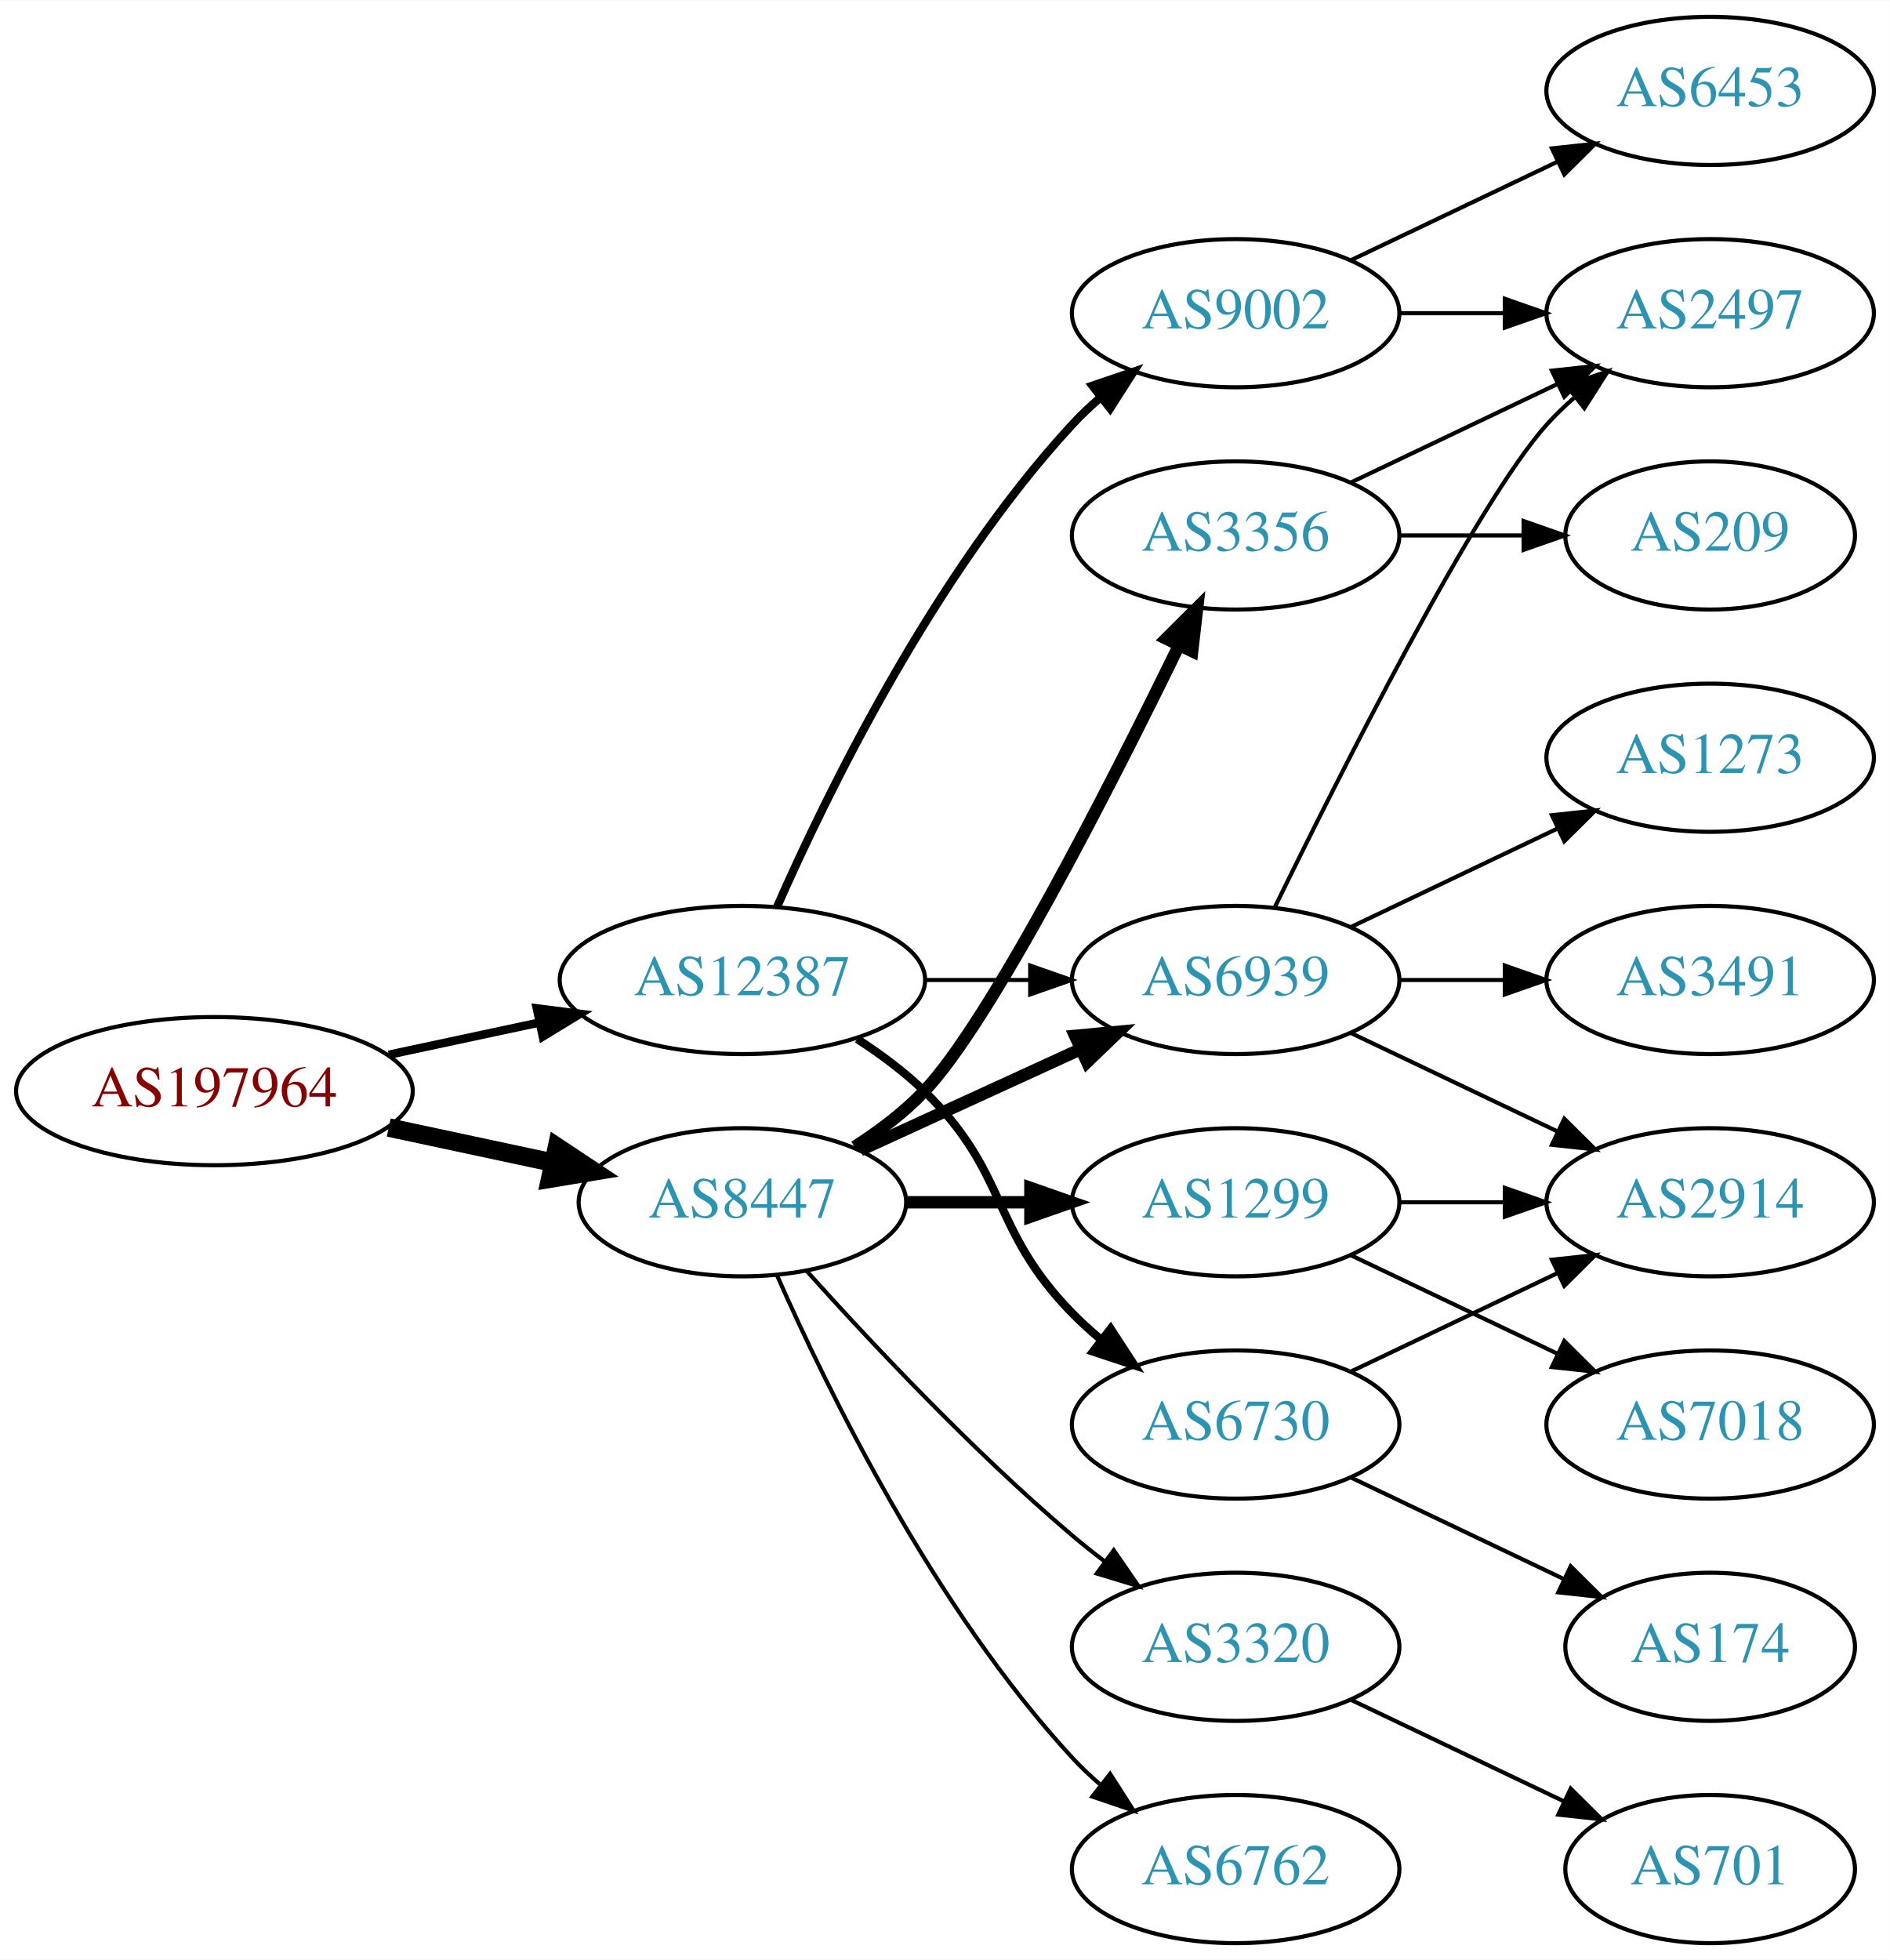
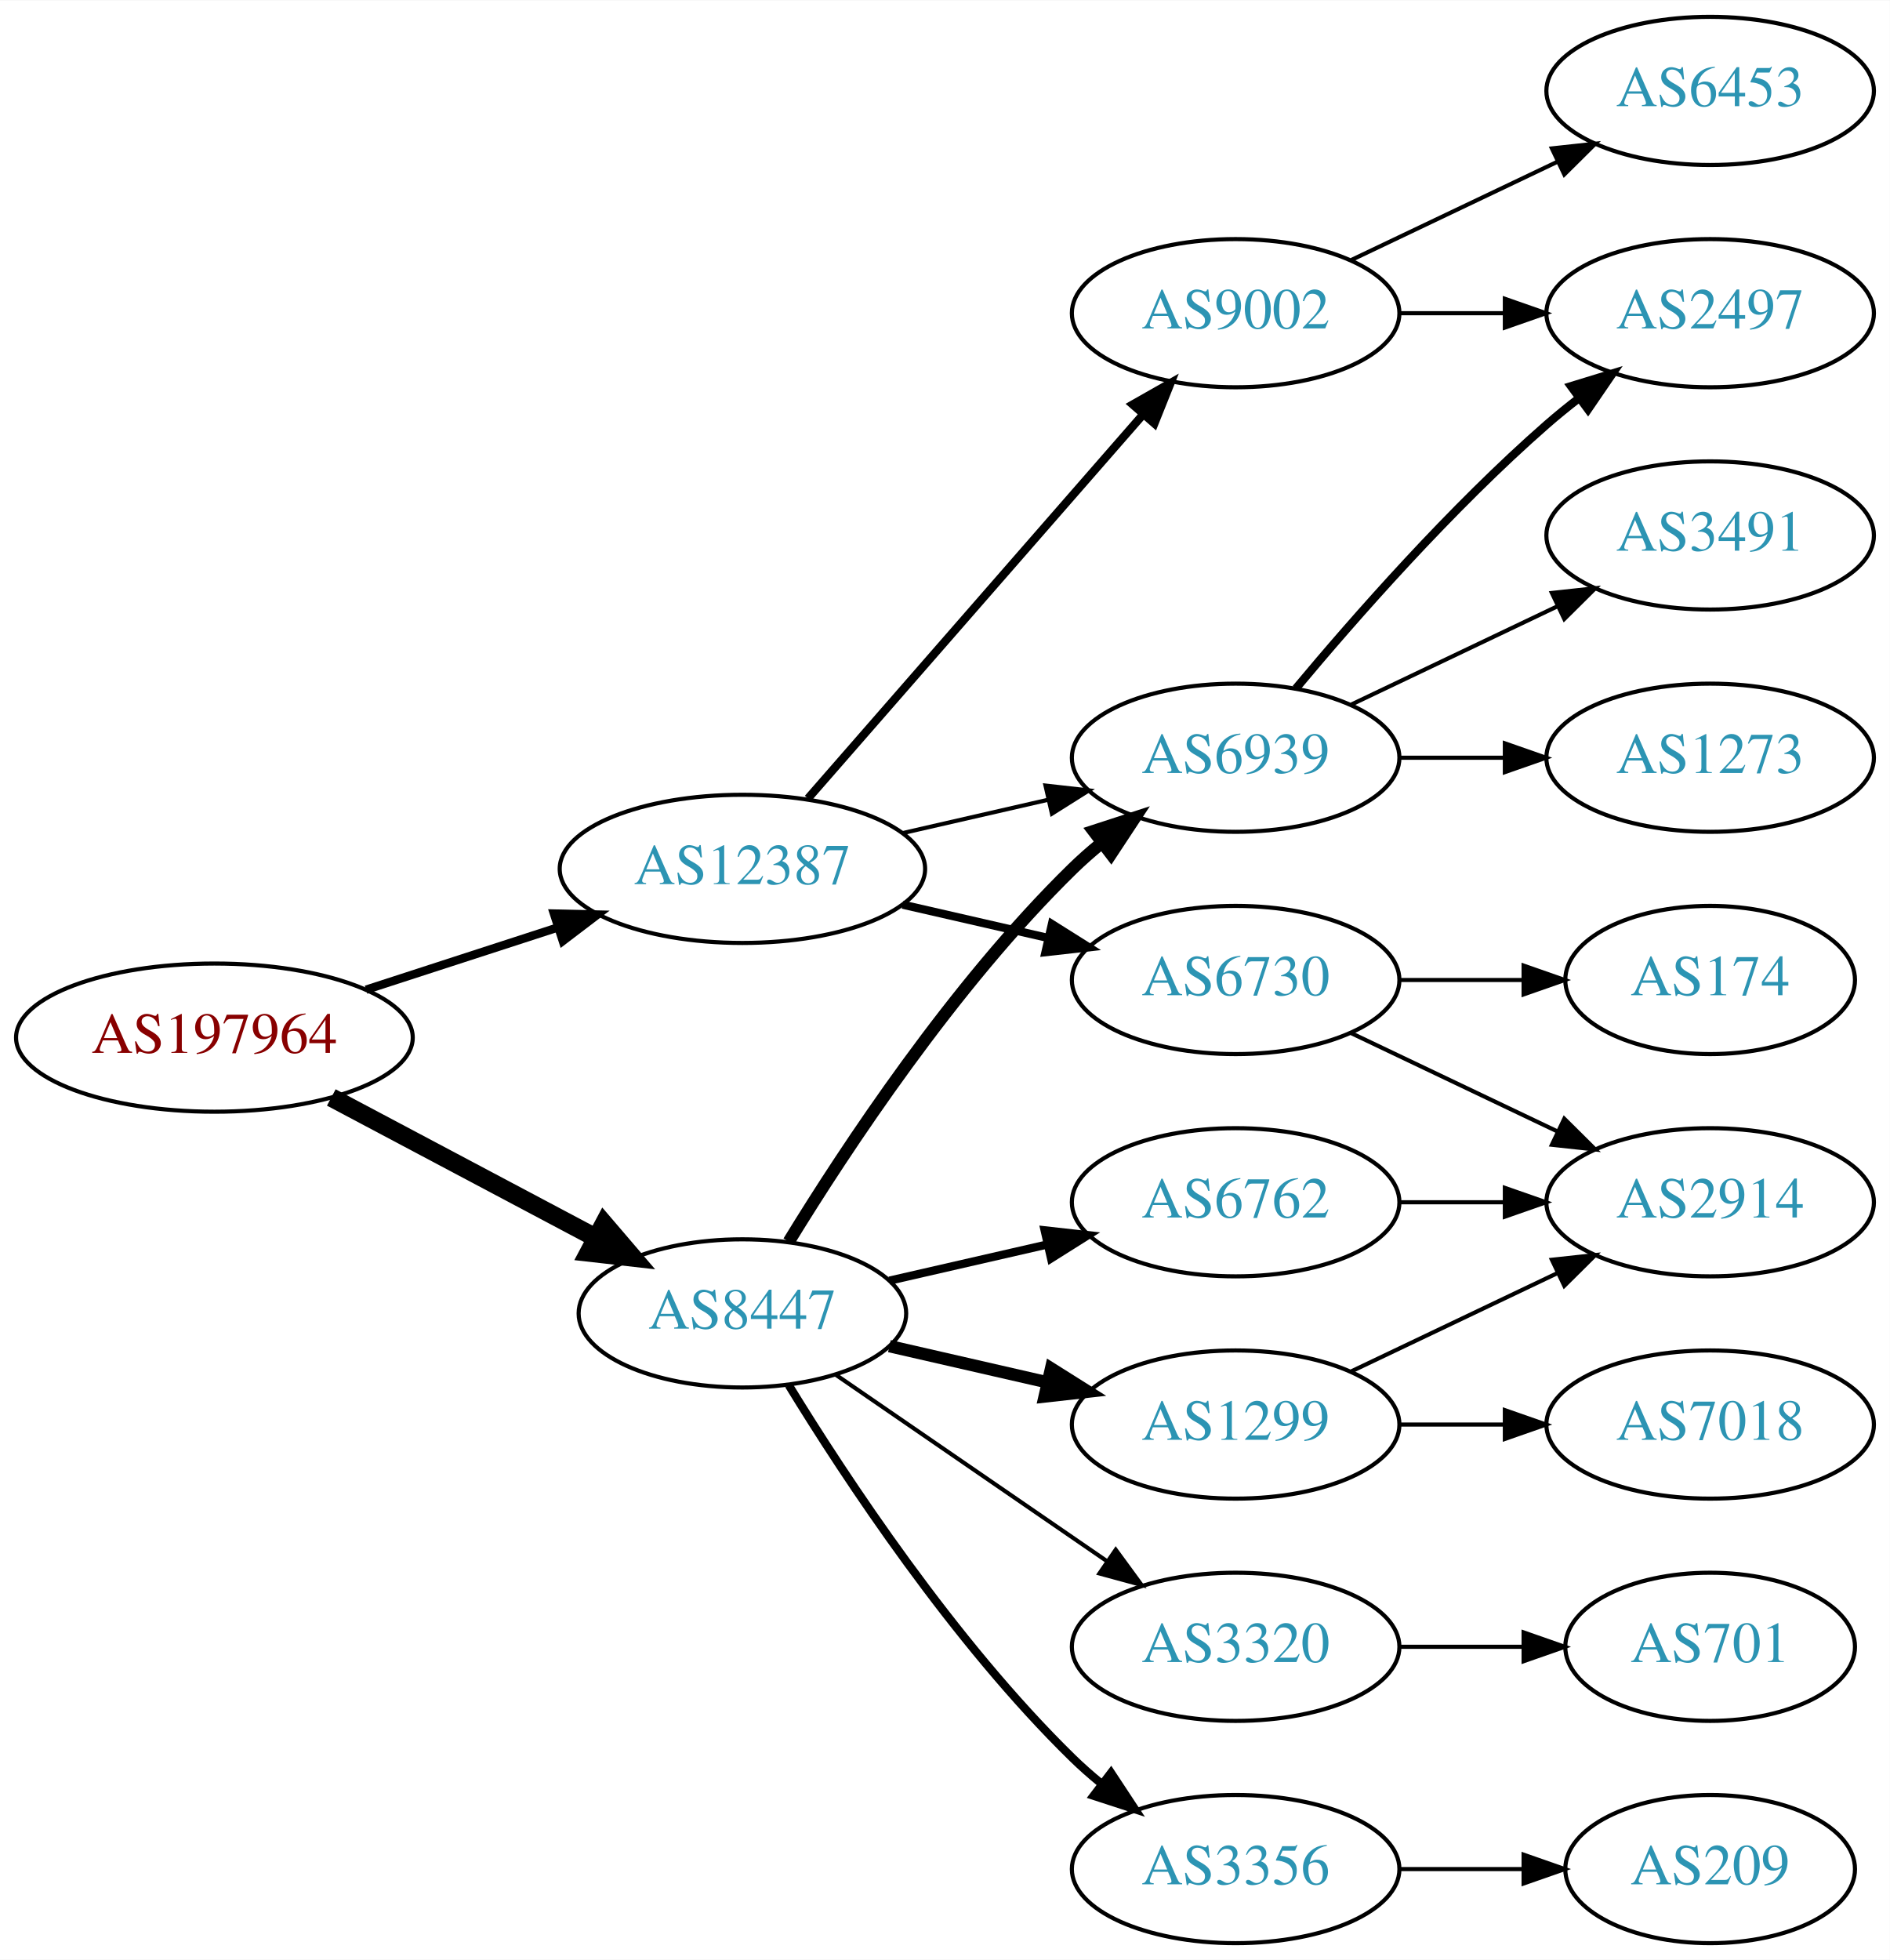
<svg xmlns="http://www.w3.org/2000/svg" xmlns:xlink="http://www.w3.org/1999/xlink" width="459pt" height="476pt" viewBox="0.00 0.00 459.17 476.00">
  <g id="graph0" class="graph" transform="scale(1 1) rotate(0) translate(4 472)">
    <polygon fill="white" stroke="none" points="-4,4 -4,-472 455.17,-472 455.17,4 -4,4" />
    <g id="node1" class="node">
      <g id="a_node1">
        <a xlink:href="/asn/197964" xlink:title="AS197964 ~ Julius Blum GmbH [AT]">
-           <ellipse fill="#ffffff" stroke="black" cx="48.096" cy="-207" rx="48.192" ry="18" />
-           <text text-anchor="middle" x="48.096" y="-203.3" font-family="Times,serif" font-size="14.00" fill="#880000">AS197964</text>
+           <ellipse fill="#ffffff" stroke="black" cx="48.096" cy="-220" rx="48.192" ry="18" />
+           <text text-anchor="middle" x="48.096" y="-216.3" font-family="Times,serif" font-size="14.00" fill="#880000">AS197964</text>
        </a>
      </g>
    </g>
    <g id="node2" class="node">
      <g id="a_node2">
        <a xlink:href="/asn/8447" xlink:title="AS8447 ~ A1 Telekom Austria AG [AT]">
-           <ellipse fill="#ffffff" stroke="black" cx="176.388" cy="-180" rx="39.794" ry="18" />
-           <text text-anchor="middle" x="176.388" y="-176.3" font-family="Times,serif" font-size="14.00" fill="#2c94b3">AS8447</text>
+           <ellipse fill="#ffffff" stroke="black" cx="176.388" cy="-153" rx="39.794" ry="18" />
+           <text text-anchor="middle" x="176.388" y="-149.3" font-family="Times,serif" font-size="14.00" fill="#2c94b3">AS8447</text>
        </a>
      </g>
    </g>
    <g id="edge1" class="edge">
-       <path fill="none" stroke="black" stroke-width="4.5" d="M90.448,-198.159C103.163,-195.441 117.222,-192.435 130.181,-189.665" />
-       <polygon fill="black" stroke="black" stroke-width="4.5" points="131.336,-193.444 140.292,-187.503 129.69,-185.743 131.336,-193.444" />
+       <path fill="none" stroke="black" stroke-width="4.5" d="M76.499,-205.462C95.372,-195.449 120.597,-182.067 140.846,-171.325" />
+       <polygon fill="black" stroke="black" stroke-width="4.5" points="142.771,-174.761 149.759,-166.596 139.08,-167.805 142.771,-174.761" />
    </g>
    <g id="node3" class="node">
      <g id="a_node3">
        <a xlink:href="/asn/12387" xlink:title="AS12387 ~ TON Total optical Networks AG [CH]">
-           <ellipse fill="#ffffff" stroke="black" cx="176.388" cy="-234" rx="44.393" ry="18" />
-           <text text-anchor="middle" x="176.388" y="-230.3" font-family="Times,serif" font-size="14.00" fill="#2c94b3">AS12387</text>
+           <ellipse fill="#ffffff" stroke="black" cx="176.388" cy="-261" rx="44.393" ry="18" />
+           <text text-anchor="middle" x="176.388" y="-257.3" font-family="Times,serif" font-size="14.00" fill="#2c94b3">AS12387</text>
        </a>
      </g>
    </g>
    <g id="edge2" class="edge">
-       <path fill="none" stroke="black" stroke-width="2.045" d="M90.448,-215.841C102.138,-218.34 114.964,-221.082 127.027,-223.661" />
-       <polygon fill="black" stroke="black" stroke-width="2.045" points="126.428,-227.112 136.939,-225.78 127.891,-220.267 126.428,-227.112" />
+       <path fill="none" stroke="black" stroke-width="2.045" d="M84.948,-231.639C99.425,-236.339 116.271,-241.808 131.474,-246.744" />
+       <polygon fill="black" stroke="black" stroke-width="2.045" points="130.593,-250.137 141.185,-249.896 132.755,-243.48 130.593,-250.137" />
    </g>
    <g id="node4" class="node">
      <g id="a_node4">
-         <a xlink:href="/asn/3356" xlink:title="AS3356 ~ Level 3 Parent, LLC [US]">
-           <ellipse fill="#ffffff" stroke="black" cx="296.23" cy="-342" rx="39.794" ry="18" />
-           <text text-anchor="middle" x="296.23" y="-338.3" font-family="Times,serif" font-size="14.00" fill="#2c94b3">AS3356</text>
+         <a xlink:href="/asn/1299" xlink:title="AS1299 ~ Telia Carrier [EU]">
+           <ellipse fill="#ffffff" stroke="black" cx="296.23" cy="-126" rx="39.794" ry="18" />
+           <text text-anchor="middle" x="296.23" y="-122.3" font-family="Times,serif" font-size="14.00" fill="#2c94b3">AS1299</text>
        </a>
      </g>
    </g>
    <g id="edge3" class="edge">
-       <path fill="none" stroke="black" stroke-width="3" d="M203.664,-193.457C209.673,-197.303 215.717,-201.865 220.584,-207 236.681,-223.984 265.585,-280.686 282.31,-314.968" />
-       <polygon fill="black" stroke="black" stroke-width="3" points="279.372,-316.932 286.883,-324.405 285.672,-313.88 279.372,-316.932" />
+       <path fill="none" stroke="black" stroke-width="3" d="M212.107,-145.045C224.107,-142.296 237.728,-139.175 250.42,-136.267" />
+       <polygon fill="black" stroke="black" stroke-width="3" points="251.386,-139.636 260.352,-133.991 249.823,-132.813 251.386,-139.636" />
    </g>
    <g id="node5" class="node">
      <g id="a_node5">
-         <a xlink:href="/asn/1299" xlink:title="AS1299 ~ Telia Carrier [EU]">
-           <ellipse fill="#ffffff" stroke="black" cx="296.23" cy="-180" rx="39.794" ry="18" />
-           <text text-anchor="middle" x="296.23" y="-176.3" font-family="Times,serif" font-size="14.00" fill="#2c94b3">AS1299</text>
+         <a xlink:href="/asn/6939" xlink:title="AS6939 ~ Hurricane Electric LLC [US]">
+           <ellipse fill="#ffffff" stroke="black" cx="296.23" cy="-288" rx="39.794" ry="18" />
+           <text text-anchor="middle" x="296.23" y="-284.3" font-family="Times,serif" font-size="14.00" fill="#2c94b3">AS6939</text>
        </a>
      </g>
    </g>
    <g id="edge4" class="edge">
-       <path fill="none" stroke="black" stroke-width="3" d="M216.3,-180C225.854,-180 236.203,-180 246.166,-180" />
-       <polygon fill="black" stroke="black" stroke-width="3" points="246.358,-183.5 256.358,-180 246.358,-176.5 246.358,-183.5" />
+       <path fill="none" stroke="black" stroke-width="3" d="M187.653,-170.44C201.462,-192.991 227.651,-232.722 256.584,-261 258.724,-263.092 261.041,-265.137 263.441,-267.106" />
+       <polygon fill="black" stroke="black" stroke-width="3" points="261.708,-270.185 271.782,-273.464 265.951,-264.618 261.708,-270.185" />
    </g>
    <g id="node6" class="node">
      <g id="a_node6">
+         <a xlink:href="/asn/6762" xlink:title="AS6762 ~ TELECOM ITALIA SPARKLE S.p.A. [IT]">
+           <ellipse fill="#ffffff" stroke="black" cx="296.23" cy="-180" rx="39.794" ry="18" />
+           <text text-anchor="middle" x="296.23" y="-176.3" font-family="Times,serif" font-size="14.00" fill="#2c94b3">AS6762</text>
+         </a>
+       </g>
+     </g>
+     <g id="edge5" class="edge">
+       <path fill="none" stroke="black" stroke-width="2" d="M212.107,-160.955C224.107,-163.704 237.728,-166.825 250.42,-169.733" />
+       <polygon fill="black" stroke="black" stroke-width="2" points="249.823,-173.187 260.352,-172.009 251.386,-166.364 249.823,-173.187" />
+     </g>
+     <g id="node7" class="node">
+       <g id="a_node7">
+         <a xlink:href="/asn/3356" xlink:title="AS3356 ~ Level 3 Parent, LLC [US]">
+           <ellipse fill="#ffffff" stroke="black" cx="296.23" cy="-18" rx="39.794" ry="18" />
+           <text text-anchor="middle" x="296.23" y="-14.3" font-family="Times,serif" font-size="14.00" fill="#2c94b3">AS3356</text>
+         </a>
+       </g>
+     </g>
+     <g id="edge6" class="edge">
+       <path fill="none" stroke="black" stroke-width="2" d="M187.653,-135.56C201.462,-113.009 227.651,-73.278 256.584,-45 258.724,-42.908 261.041,-40.863 263.441,-38.895" />
+       <polygon fill="black" stroke="black" stroke-width="2" points="265.951,-41.382 271.782,-32.536 261.708,-35.815 265.951,-41.382" />
+     </g>
+     <g id="node8" class="node">
+       <g id="a_node8">
        <a xlink:href="/asn/3320" xlink:title="AS3320 ~ DTAG [DE]">
          <ellipse fill="#ffffff" stroke="black" cx="296.23" cy="-72" rx="39.794" ry="18" />
          <text text-anchor="middle" x="296.23" y="-68.3" font-family="Times,serif" font-size="14.00" fill="#2c94b3">AS3320</text>
        </a>
      </g>
    </g>
-     <g id="edge5" class="edge">
-       <path fill="none" stroke="black" d="M192.034,-163.275C207.334,-146.235 232.432,-119.477 256.584,-99 259.081,-96.883 261.741,-94.768 264.453,-92.707" />
-       <polygon fill="black" stroke="black" points="266.619,-95.459 272.629,-86.734 262.489,-89.806 266.619,-95.459" />
-     </g>
-     <g id="node7" class="node">
-       <g id="a_node7">
-         <a xlink:href="/asn/6939" xlink:title="AS6939 ~ Hurricane Electric LLC [US]">
-           <ellipse fill="#ffffff" stroke="black" cx="296.23" cy="-234" rx="39.794" ry="18" />
-           <text text-anchor="middle" x="296.23" y="-230.3" font-family="Times,serif" font-size="14.00" fill="#2c94b3">AS6939</text>
-         </a>
-       </g>
-     </g>
-     <g id="edge6" class="edge">
-       <path fill="none" stroke="black" stroke-width="3" d="M205.016,-192.661C220.973,-199.973 241.244,-209.261 258.527,-217.181" />
-       <polygon fill="black" stroke="black" stroke-width="3" points="257.225,-220.435 267.774,-221.419 260.141,-214.071 257.225,-220.435" />
-     </g>
-     <g id="node8" class="node">
-       <g id="a_node8">
-         <a xlink:href="/asn/6762" xlink:title="AS6762 ~ TELECOM ITALIA SPARKLE S.p.A. [IT]">
-           <ellipse fill="#ffffff" stroke="black" cx="296.23" cy="-18" rx="39.794" ry="18" />
-           <text text-anchor="middle" x="296.23" y="-14.3" font-family="Times,serif" font-size="14.00" fill="#2c94b3">AS6762</text>
-         </a>
-       </g>
-     </g>
    <g id="edge7" class="edge">
-       <path fill="none" stroke="black" d="M184.803,-162.239C196.872,-134.817 222.843,-81.528 256.584,-45 258.614,-42.802 260.853,-40.681 263.199,-38.66" />
-       <polygon fill="black" stroke="black" points="265.726,-41.126 271.443,-32.206 261.411,-35.614 265.726,-41.126" />
-     </g>
-     <g id="edge19" class="edge">
-       <path fill="none" stroke="black" d="M220.599,-234C228.911,-234 237.674,-234 246.156,-234" />
-       <polygon fill="black" stroke="black" points="246.315,-237.5 256.315,-234 246.315,-230.5 246.315,-237.5" />
+       <path fill="none" stroke="black" d="M199.002,-138.143C217.49,-125.435 244.304,-107.005 264.934,-92.825" />
+       <polygon fill="black" stroke="black" points="267.096,-95.586 273.354,-87.037 263.13,-89.817 267.096,-95.586" />
+     </g>
+     <g id="edge18" class="edge">
+       <path fill="none" stroke="black" d="M215.322,-269.692C226.563,-272.267 238.976,-275.111 250.599,-277.774" />
+       <polygon fill="black" stroke="black" points="250.031,-281.235 260.56,-280.057 251.595,-274.412 250.031,-281.235" />
    </g>
    <g id="node16" class="node">
      <g id="a_node16">
+         <a xlink:href="/asn/6730" xlink:title="AS6730 ~ Sunrise Communications AG [CH]">
+           <ellipse fill="#ffffff" stroke="black" cx="296.23" cy="-234" rx="39.794" ry="18" />
+           <text text-anchor="middle" x="296.23" y="-230.3" font-family="Times,serif" font-size="14.00" fill="#2c94b3">AS6730</text>
+         </a>
+       </g>
+     </g>
+     <g id="edge16" class="edge">
+       <path fill="none" stroke="black" stroke-width="2" d="M215.322,-252.308C226.563,-249.733 238.976,-246.889 250.599,-244.226" />
+       <polygon fill="black" stroke="black" stroke-width="2" points="251.595,-247.588 260.56,-241.943 250.031,-240.765 251.595,-247.588" />
+     </g>
+     <g id="node17" class="node">
+       <g id="a_node17">
        <a xlink:href="/asn/9002" xlink:title="AS9002 ~ RETN Limited [EU]">
          <ellipse fill="#ffffff" stroke="black" cx="296.23" cy="-396" rx="39.794" ry="18" />
          <text text-anchor="middle" x="296.23" y="-392.3" font-family="Times,serif" font-size="14.00" fill="#2c94b3">AS9002</text>
        </a>
      </g>
    </g>
    <g id="edge17" class="edge">
-       <path fill="none" stroke="black" stroke-width="2" d="M184.803,-251.761C196.872,-279.183 222.843,-332.473 256.584,-369 258.614,-371.198 260.853,-373.319 263.199,-375.34" />
-       <polygon fill="black" stroke="black" stroke-width="2" points="261.411,-378.386 271.443,-381.794 265.726,-372.874 261.411,-378.386" />
-     </g>
-     <g id="node17" class="node">
-       <g id="a_node17">
-         <a xlink:href="/asn/6730" xlink:title="AS6730 ~ Sunrise Communications AG [CH]">
-           <ellipse fill="#ffffff" stroke="black" cx="296.23" cy="-126" rx="39.794" ry="18" />
-           <text text-anchor="middle" x="296.23" y="-122.3" font-family="Times,serif" font-size="14.00" fill="#2c94b3">AS6730</text>
-         </a>
-       </g>
-     </g>
-     <g id="edge18" class="edge">
-       <path fill="none" stroke="black" stroke-width="2" d="M204.271,-219.671C209.996,-215.964 215.762,-211.682 220.584,-207 241.277,-186.906 236.411,-173.617 256.584,-153 258.676,-150.861 260.96,-148.782 263.337,-146.79" />
-       <polygon fill="black" stroke="black" stroke-width="2" points="265.855,-149.268 271.636,-140.389 261.58,-143.725 265.855,-149.268" />
-     </g>
-     <g id="node14" class="node">
-       <g id="a_node14">
+       <path fill="none" stroke="black" stroke-width="2" d="M192.312,-278.098C212.855,-301.631 249.974,-344.155 273.571,-371.187" />
+       <polygon fill="black" stroke="black" stroke-width="2" points="271.214,-373.809 280.426,-379.041 276.487,-369.206 271.214,-373.809" />
+     </g>
+     <g id="node9" class="node">
+       <g id="a_node9">
+         <a xlink:href="/asn/7018" xlink:title="AS7018 ~ AT&amp;T Services, Inc. [US]">
+           <ellipse fill="#ffffff" stroke="black" cx="411.523" cy="-126" rx="39.794" ry="18" />
+           <text text-anchor="middle" x="411.523" y="-122.3" font-family="Times,serif" font-size="14.00" fill="#2c94b3">AS7018</text>
+         </a>
+       </g>
+     </g>
+     <g id="edge8" class="edge">
+       <path fill="none" stroke="black" d="M335.902,-126C344.105,-126 352.869,-126 361.401,-126" />
+       <polygon fill="black" stroke="black" points="361.641,-129.5 371.641,-126 361.641,-122.5 361.641,-129.5" />
+     </g>
+     <g id="node10" class="node">
+       <g id="a_node10">
+         <a xlink:href="/asn/2914" xlink:title="AS2914 ~ NTT America, Inc. [US]">
+           <ellipse fill="#ffffff" stroke="black" cx="411.523" cy="-180" rx="39.794" ry="18" />
+           <text text-anchor="middle" x="411.523" y="-176.3" font-family="Times,serif" font-size="14.00" fill="#2c94b3">AS2914</text>
+         </a>
+       </g>
+     </g>
+     <g id="edge9" class="edge">
+       <path fill="none" stroke="black" d="M324.367,-138.934C339.361,-146.081 358.182,-155.052 374.405,-162.785" />
+       <polygon fill="black" stroke="black" points="373.075,-166.028 383.608,-167.171 376.087,-159.709 373.075,-166.028" />
+     </g>
+     <g id="node11" class="node">
+       <g id="a_node11">
        <a xlink:href="/asn/2497" xlink:title="AS2497 ~ Internet Initiative Japan Inc. [JP]">
          <ellipse fill="#ffffff" stroke="black" cx="411.523" cy="-396" rx="39.794" ry="18" />
          <text text-anchor="middle" x="411.523" y="-392.3" font-family="Times,serif" font-size="14.00" fill="#2c94b3">AS2497</text>
        </a>
      </g>
    </g>
-     <g id="edge16" class="edge">
-       <path fill="none" stroke="black" d="M324.367,-354.934C339.361,-362.081 358.182,-371.052 374.405,-378.785" />
-       <polygon fill="black" stroke="black" points="373.075,-382.028 383.608,-383.171 376.087,-375.709 373.075,-382.028" />
-     </g>
-     <g id="node15" class="node">
-       <g id="a_node15">
-         <a xlink:href="/asn/209" xlink:title="AS209 ~ CenturyLink Communications, LLC [US]">
-           <ellipse fill="#ffffff" stroke="black" cx="411.523" cy="-342" rx="35.194" ry="18" />
-           <text text-anchor="middle" x="411.523" y="-338.3" font-family="Times,serif" font-size="14.00" fill="#2c94b3">AS209</text>
-         </a>
-       </g>
-     </g>
-     <g id="edge15" class="edge">
-       <path fill="none" stroke="black" d="M335.902,-342C345.608,-342 356.098,-342 366.061,-342" />
-       <polygon fill="black" stroke="black" points="366.198,-345.5 376.198,-342 366.198,-338.5 366.198,-345.5" />
-     </g>
-     <g id="node9" class="node">
-       <g id="a_node9">
-         <a xlink:href="/asn/2914" xlink:title="AS2914 ~ NTT America, Inc. [US]">
-           <ellipse fill="#ffffff" stroke="black" cx="411.523" cy="-180" rx="39.794" ry="18" />
-           <text text-anchor="middle" x="411.523" y="-176.3" font-family="Times,serif" font-size="14.00" fill="#2c94b3">AS2914</text>
-         </a>
-       </g>
-     </g>
-     <g id="edge8" class="edge">
-       <path fill="none" stroke="black" d="M335.902,-180C344.105,-180 352.869,-180 361.401,-180" />
-       <polygon fill="black" stroke="black" points="361.641,-183.5 371.641,-180 361.641,-176.5 361.641,-183.5" />
-     </g>
-     <g id="node10" class="node">
-       <g id="a_node10">
-         <a xlink:href="/asn/7018" xlink:title="AS7018 ~ AT&amp;T Services, Inc. [US]">
-           <ellipse fill="#ffffff" stroke="black" cx="411.523" cy="-126" rx="39.794" ry="18" />
-           <text text-anchor="middle" x="411.523" y="-122.3" font-family="Times,serif" font-size="14.00" fill="#2c94b3">AS7018</text>
-         </a>
-       </g>
-     </g>
-     <g id="edge9" class="edge">
-       <path fill="none" stroke="black" d="M324.367,-167.066C339.361,-159.919 358.182,-150.948 374.405,-143.215" />
-       <polygon fill="black" stroke="black" points="376.087,-146.291 383.608,-138.829 373.075,-139.972 376.087,-146.291" />
-     </g>
-     <g id="node11" class="node">
-       <g id="a_node11">
-         <a xlink:href="/asn/701" xlink:title="AS701 ~ UUNET [US]">
-           <ellipse fill="#ffffff" stroke="black" cx="411.523" cy="-18" rx="35.194" ry="18" />
-           <text text-anchor="middle" x="411.523" y="-14.3" font-family="Times,serif" font-size="14.00" fill="#2c94b3">AS701</text>
-         </a>
-       </g>
-     </g>
    <g id="edge10" class="edge">
-       <path fill="none" stroke="black" d="M324.367,-59.066C339.798,-51.71 359.284,-42.423 375.819,-34.541" />
-       <polygon fill="black" stroke="black" points="377.64,-37.551 385.161,-30.089 374.628,-31.232 377.64,-37.551" />
-     </g>
-     <g id="edge12" class="edge">
-       <path fill="none" stroke="black" d="M324.367,-221.066C339.361,-213.919 358.182,-204.948 374.405,-197.215" />
-       <polygon fill="black" stroke="black" points="376.087,-200.291 383.608,-192.829 373.075,-193.972 376.087,-200.291" />
+       <path fill="none" stroke="black" stroke-width="2" d="M310.86,-304.817C325.143,-321.929 348.689,-348.745 371.877,-369 374.342,-371.154 376.981,-373.294 379.678,-375.372" />
+       <polygon fill="black" stroke="black" stroke-width="2" points="377.703,-378.264 387.832,-381.37 381.851,-372.625 377.703,-378.264" />
    </g>
    <g id="node12" class="node">
      <g id="a_node12">
        <a xlink:href="/asn/1273" xlink:title="AS1273 ~ Vodafone Group PLC [EU]">
          <ellipse fill="#ffffff" stroke="black" cx="411.523" cy="-288" rx="39.794" ry="18" />
          <text text-anchor="middle" x="411.523" y="-284.3" font-family="Times,serif" font-size="14.00" fill="#2c94b3">AS1273</text>
        </a>
      </g>
    </g>
    <g id="edge11" class="edge">
-       <path fill="none" stroke="black" d="M324.367,-246.934C339.361,-254.081 358.182,-263.052 374.405,-270.785" />
-       <polygon fill="black" stroke="black" points="373.075,-274.028 383.608,-275.171 376.087,-267.709 373.075,-274.028" />
+       <path fill="none" stroke="black" d="M335.902,-288C344.105,-288 352.869,-288 361.401,-288" />
+       <polygon fill="black" stroke="black" points="361.641,-291.5 371.641,-288 361.641,-284.5 361.641,-291.5" />
    </g>
    <g id="node13" class="node">
      <g id="a_node13">
        <a xlink:href="/asn/3491" xlink:title="AS3491 ~ PCCW Global, Inc. [US]">
-           <ellipse fill="#ffffff" stroke="black" cx="411.523" cy="-234" rx="39.794" ry="18" />
-           <text text-anchor="middle" x="411.523" y="-230.3" font-family="Times,serif" font-size="14.00" fill="#2c94b3">AS3491</text>
-         </a>
-       </g>
+           <ellipse fill="#ffffff" stroke="black" cx="411.523" cy="-342" rx="39.794" ry="18" />
+           <text text-anchor="middle" x="411.523" y="-338.3" font-family="Times,serif" font-size="14.00" fill="#2c94b3">AS3491</text>
+         </a>
+       </g>
+     </g>
+     <g id="edge12" class="edge">
+       <path fill="none" stroke="black" d="M324.367,-300.934C339.361,-308.081 358.182,-317.052 374.405,-324.785" />
+       <polygon fill="black" stroke="black" points="373.075,-328.028 383.608,-329.171 376.087,-321.709 373.075,-328.028" />
    </g>
    <g id="edge13" class="edge">
-       <path fill="none" stroke="black" d="M335.902,-234C344.105,-234 352.869,-234 361.401,-234" />
-       <polygon fill="black" stroke="black" points="361.641,-237.5 371.641,-234 361.641,-230.5 361.641,-237.5" />
+       <path fill="none" stroke="black" d="M335.902,-180C344.105,-180 352.869,-180 361.401,-180" />
+       <polygon fill="black" stroke="black" points="361.641,-183.5 371.641,-180 361.641,-176.5 361.641,-183.5" />
+     </g>
+     <g id="node14" class="node">
+       <g id="a_node14">
+         <a xlink:href="/asn/209" xlink:title="AS209 ~ CenturyLink Communications, LLC [US]">
+           <ellipse fill="#ffffff" stroke="black" cx="411.523" cy="-18" rx="35.194" ry="18" />
+           <text text-anchor="middle" x="411.523" y="-14.3" font-family="Times,serif" font-size="14.00" fill="#2c94b3">AS209</text>
+         </a>
+       </g>
    </g>
    <g id="edge14" class="edge">
-       <path fill="none" stroke="black" d="M305.668,-251.511C321.286,-283.509 354.673,-349.893 371.877,-369 373.879,-371.224 376.098,-373.363 378.43,-375.397" />
-       <polygon fill="black" stroke="black" points="376.628,-378.433 386.649,-381.873 380.961,-372.935 376.628,-378.433" />
-     </g>
-     <g id="edge21" class="edge">
+       <path fill="none" stroke="black" d="M335.902,-18C345.608,-18 356.098,-18 366.061,-18" />
+       <polygon fill="black" stroke="black" points="366.198,-21.5 376.198,-18 366.198,-14.5 366.198,-21.5" />
+     </g>
+     <g id="node15" class="node">
+       <g id="a_node15">
+         <a xlink:href="/asn/701" xlink:title="AS701 ~ UUNET [US]">
+           <ellipse fill="#ffffff" stroke="black" cx="411.523" cy="-72" rx="35.194" ry="18" />
+           <text text-anchor="middle" x="411.523" y="-68.3" font-family="Times,serif" font-size="14.00" fill="#2c94b3">AS701</text>
+         </a>
+       </g>
+     </g>
+     <g id="edge15" class="edge">
+       <path fill="none" stroke="black" d="M335.902,-72C345.608,-72 356.098,-72 366.061,-72" />
+       <polygon fill="black" stroke="black" points="366.198,-75.5 376.198,-72 366.198,-68.5 366.198,-75.5" />
+     </g>
+     <g id="edge19" class="edge">
+       <path fill="none" stroke="black" d="M324.367,-221.066C339.361,-213.919 358.182,-204.948 374.405,-197.215" />
+       <polygon fill="black" stroke="black" points="376.087,-200.291 383.608,-192.829 373.075,-193.972 376.087,-200.291" />
+     </g>
+     <g id="node18" class="node">
+       <g id="a_node18">
+         <a xlink:href="/asn/174" xlink:title="AS174 ~ Cogent Communications [US]">
+           <ellipse fill="#ffffff" stroke="black" cx="411.523" cy="-234" rx="35.194" ry="18" />
+           <text text-anchor="middle" x="411.523" y="-230.3" font-family="Times,serif" font-size="14.00" fill="#2c94b3">AS174</text>
+         </a>
+       </g>
+     </g>
+     <g id="edge20" class="edge">
+       <path fill="none" stroke="black" d="M335.902,-234C345.608,-234 356.098,-234 366.061,-234" />
+       <polygon fill="black" stroke="black" points="366.198,-237.5 376.198,-234 366.198,-230.5 366.198,-237.5" />
+     </g>
+     <g id="edge22" class="edge">
      <path fill="none" stroke="black" d="M335.902,-396C344.105,-396 352.869,-396 361.401,-396" />
      <polygon fill="black" stroke="black" points="361.641,-399.5 371.641,-396 361.641,-392.5 361.641,-399.5" />
    </g>
-     <g id="node18" class="node">
-       <g id="a_node18">
+     <g id="node19" class="node">
+       <g id="a_node19">
        <a xlink:href="/asn/6453" xlink:title="AS6453 ~ TATA COMMUNICATIONS (AMERICA) INC [US]">
          <ellipse fill="#ffffff" stroke="black" cx="411.523" cy="-450" rx="39.794" ry="18" />
          <text text-anchor="middle" x="411.523" y="-446.3" font-family="Times,serif" font-size="14.00" fill="#2c94b3">AS6453</text>
        </a>
      </g>
    </g>
-     <g id="edge20" class="edge">
+     <g id="edge21" class="edge">
      <path fill="none" stroke="black" d="M324.367,-408.934C339.361,-416.081 358.182,-425.052 374.405,-432.785" />
      <polygon fill="black" stroke="black" points="373.075,-436.028 383.608,-437.171 376.087,-429.709 373.075,-436.028" />
    </g>
-     <g id="edge23" class="edge">
-       <path fill="none" stroke="black" d="M324.367,-138.934C339.361,-146.081 358.182,-155.052 374.405,-162.785" />
-       <polygon fill="black" stroke="black" points="373.075,-166.028 383.608,-167.171 376.087,-159.709 373.075,-166.028" />
-     </g>
-     <g id="node19" class="node">
-       <g id="a_node19">
-         <a xlink:href="/asn/174" xlink:title="AS174 ~ Cogent Communications [US]">
-           <ellipse fill="#ffffff" stroke="black" cx="411.523" cy="-72" rx="35.194" ry="18" />
-           <text text-anchor="middle" x="411.523" y="-68.3" font-family="Times,serif" font-size="14.00" fill="#2c94b3">AS174</text>
-         </a>
-       </g>
-     </g>
-     <g id="edge22" class="edge">
-       <path fill="none" stroke="black" d="M324.367,-113.066C339.798,-105.71 359.284,-96.423 375.819,-88.541" />
-       <polygon fill="black" stroke="black" points="377.64,-91.551 385.161,-84.089 374.628,-85.232 377.64,-91.551" />
-     </g>
  </g>
</svg>
